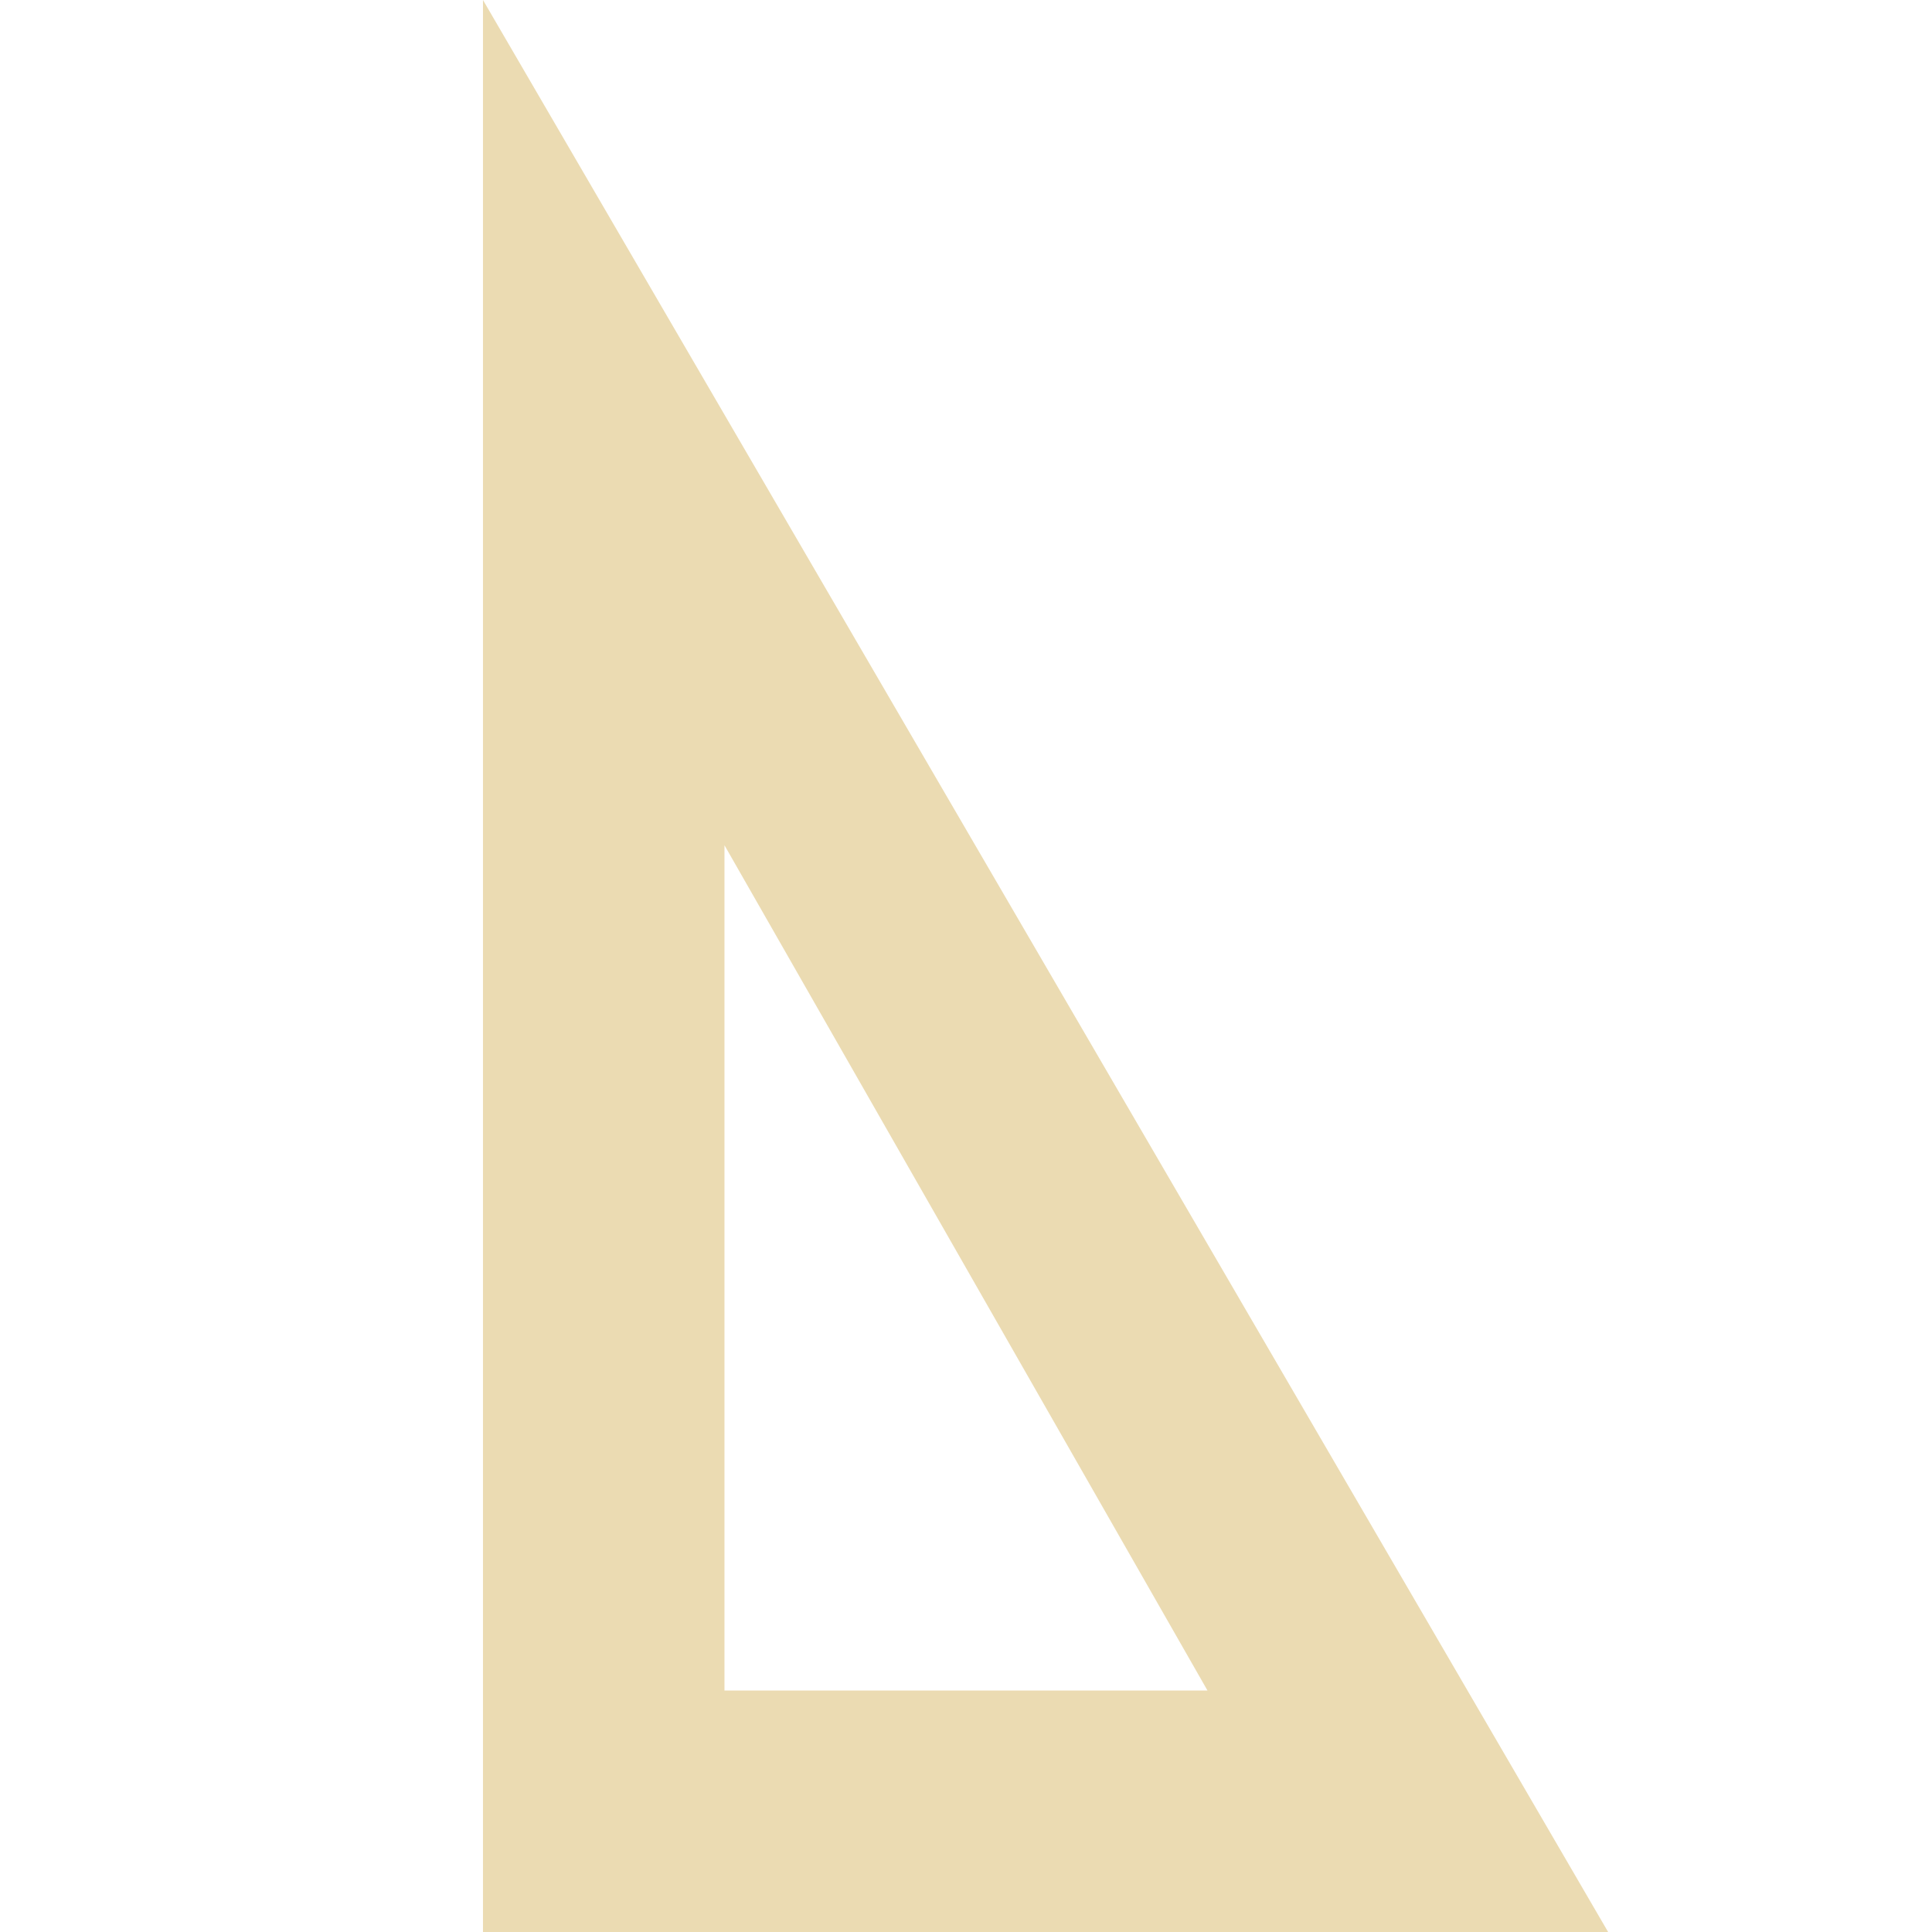
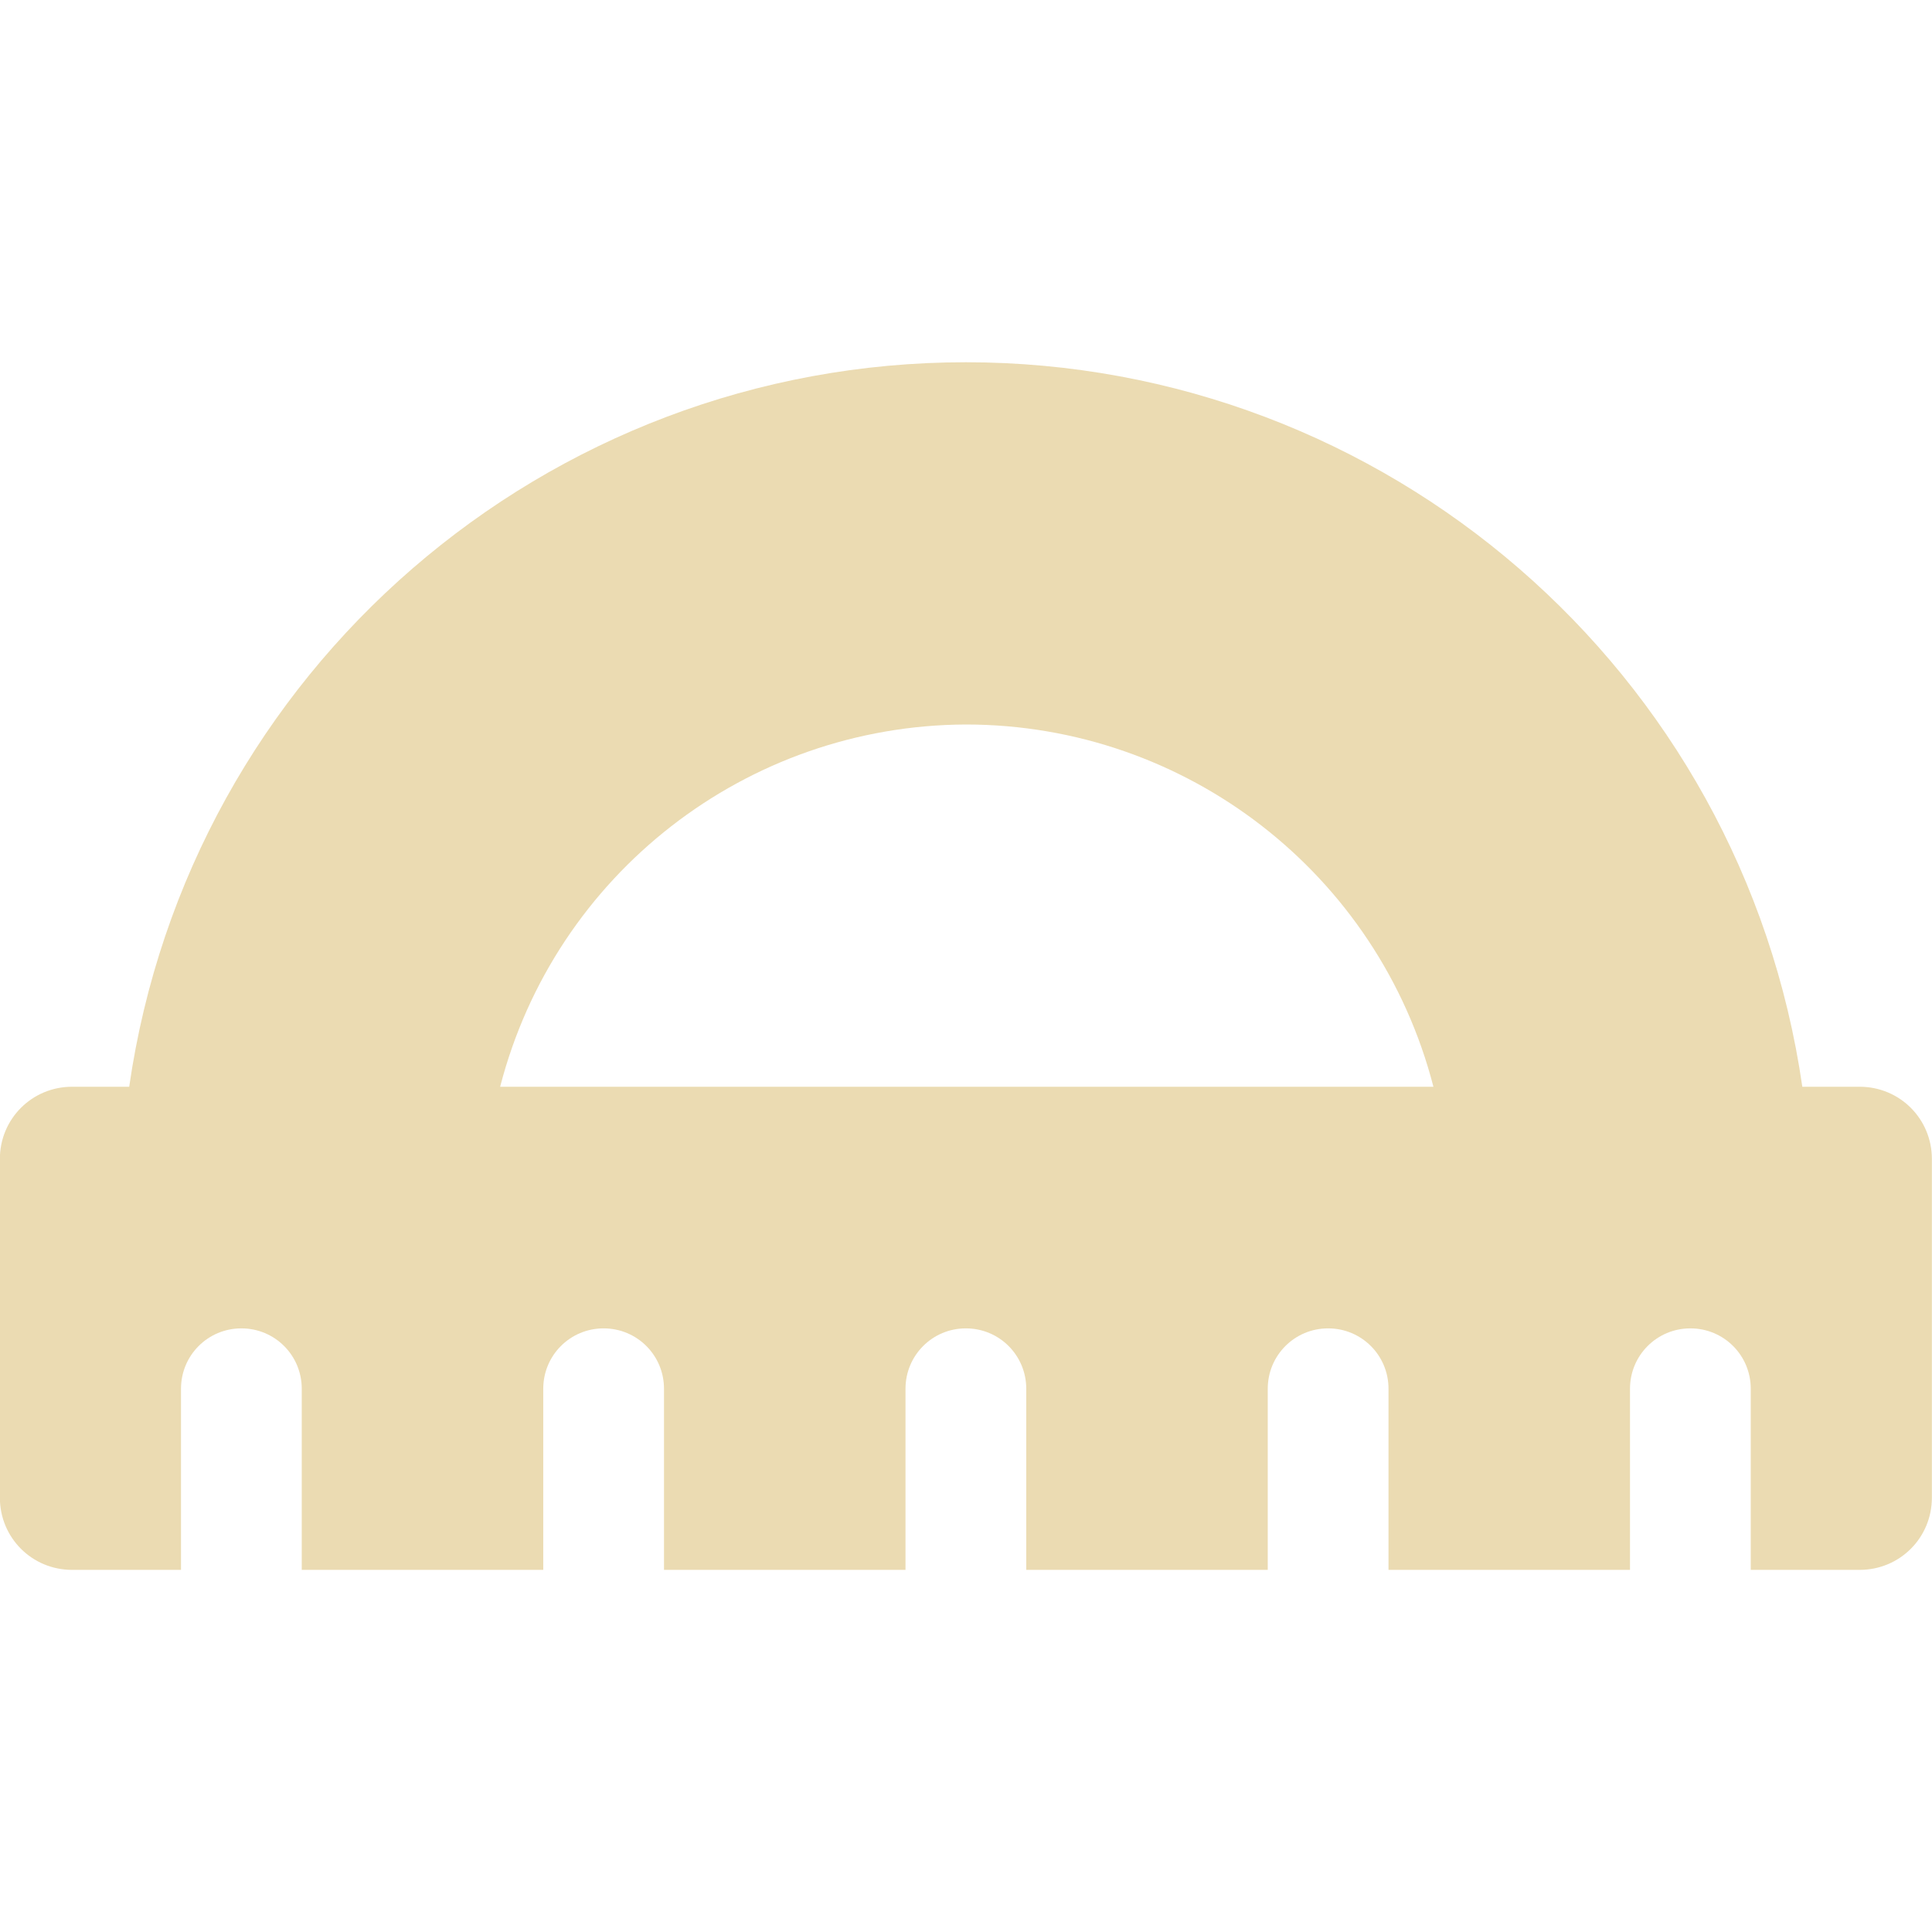
<svg xmlns="http://www.w3.org/2000/svg" width="16" height="16" version="1.1">
  <defs>
-     <style id="current-color-scheme" type="text/css">
-    .ColorScheme-Text { color:#ebdbb2; } .ColorScheme-Highlight { color:#458588; }
-   </style>
-     <linearGradient id="arrongin" x1="0%" x2="0%" y1="0%" y2="100%">
-       <stop offset="0%" style="stop-color:#d79921; stop-opacity:1" />
-       <stop offset="100%" style="stop-color:#b57614; stop-opacity:1" />
-     </linearGradient>
-     <linearGradient id="aurora" x1="0%" x2="0%" y1="0%" y2="100%">
-       <stop offset="0%" style="stop-color:#83a598; stop-opacity:1" />
-       <stop offset="100%" style="stop-color:#b16286; stop-opacity:1" />
-     </linearGradient>
-     <linearGradient id="fitdance" x1="0%" x2="0%" y1="0%" y2="100%">
-       <stop offset="0%" style="stop-color:#8ec07c; stop-opacity:1" />
-       <stop offset="100%" style="stop-color:#458588; stop-opacity:1" />
-     </linearGradient>
-     <linearGradient id="oomox" x1="0%" x2="0%" y1="0%" y2="100%">
-       <stop offset="0%" style="stop-color:#458588; stop-opacity:1" />
-       <stop offset="100%" style="stop-color:#928374; stop-opacity:1" />
-     </linearGradient>
-     <linearGradient id="rainblue" x1="0%" x2="0%" y1="0%" y2="100%">
-       <stop offset="0%" style="stop-color:#b8bb26; stop-opacity:1" />
-       <stop offset="100%" style="stop-color:#076678; stop-opacity:1" />
-     </linearGradient>
-     <linearGradient id="sunrise" x1="0%" x2="0%" y1="0%" y2="100%">
-       <stop offset="0%" style="stop-color: #fe8019; stop-opacity:1" />
-       <stop offset="100%" style="stop-color: #fabd2f; stop-opacity:1" />
-     </linearGradient>
-     <linearGradient id="telinkrin" x1="0%" x2="0%" y1="0%" y2="100%">
-       <stop offset="0%" style="stop-color: #83a598; stop-opacity:1" />
-       <stop offset="100%" style="stop-color: #83a598; stop-opacity:1" />
-     </linearGradient>
-     <linearGradient id="60spsycho" x1="0%" x2="0%" y1="0%" y2="100%">
-       <stop offset="0%" style="stop-color: #fb4934; stop-opacity:1" />
-       <stop offset="25%" style="stop-color: #fabd2f; stop-opacity:1" />
-       <stop offset="50%" style="stop-color: #fe8019; stop-opacity:1" />
-       <stop offset="100%" style="stop-color: #689d6a; stop-opacity:1" />
-     </linearGradient>
-     <linearGradient id="90ssummer" x1="0%" x2="0%" y1="0%" y2="100%">
-       <stop offset="0%" style="stop-color: #b16286; stop-opacity:1" />
-       <stop offset="20%" style="stop-color: #8ec07c; stop-opacity:1" />
-       <stop offset="50%" style="stop-color: #fabd2f; stop-opacity:1" />
-       <stop offset="100%" style="stop-color: #458588; stop-opacity:1" />
-     </linearGradient>
-     <linearGradient id="cyberneon" x1="0%" x2="0%" y1="0%" y2="100%">
-       <stop offset="0" style="stop-color:#83a598; stop-opacity:1" />
-       <stop offset="1" style="stop-color:#b16286; stop-opacity:1" />
-     </linearGradient>
+     <style type="text/css" id="current-color-scheme">.ColorScheme-Text { color:#ebdbb2; } .ColorScheme-Highlight { color:#458588; }</style>
  </defs>
-   <g transform="translate(-592.0002,13)">
-     <path d="m 605.318,3 h -9.318 v -16 z m -3.318,-2 -4,-7 v 7 z" style="fill:currentColor" class="ColorScheme-Text" />
-   </g>
+   <path class="ColorScheme-Text" fill="currentColor" d="m8 3a7 7 0 0 0-6.93 6h-0.473c-0.332 0-0.598 0.266-0.598 0.598v2.805c0 0.332 0.266 0.598 0.598 0.598h0.902v-1.5c0-0.277 0.223-0.5 0.5-0.5s0.5 0.223 0.5 0.5v1.5h2v-1.5c0-0.277 0.223-0.5 0.5-0.5s0.5 0.223 0.5 0.5v1.5h2v-1.5c0-0.277 0.223-0.5 0.5-0.5s0.5 0.223 0.5 0.5v1.5h2v-1.5c0-0.277 0.223-0.5 0.5-0.5s0.5 0.223 0.5 0.5v1.5h2v-1.5c0-0.277 0.223-0.5 0.5-0.5s0.5 0.223 0.5 0.5v1.5h0.902c0.332 0 0.598-0.266 0.598-0.598v-2.805c0-0.332-0.266-0.598-0.598-0.598h-0.475a7 7 0 0 0-6.928-6zm0 3a4 4 0 0 1 3.871 3h-7.729a4 4 0 0 1 3.857-3z" />
</svg>
